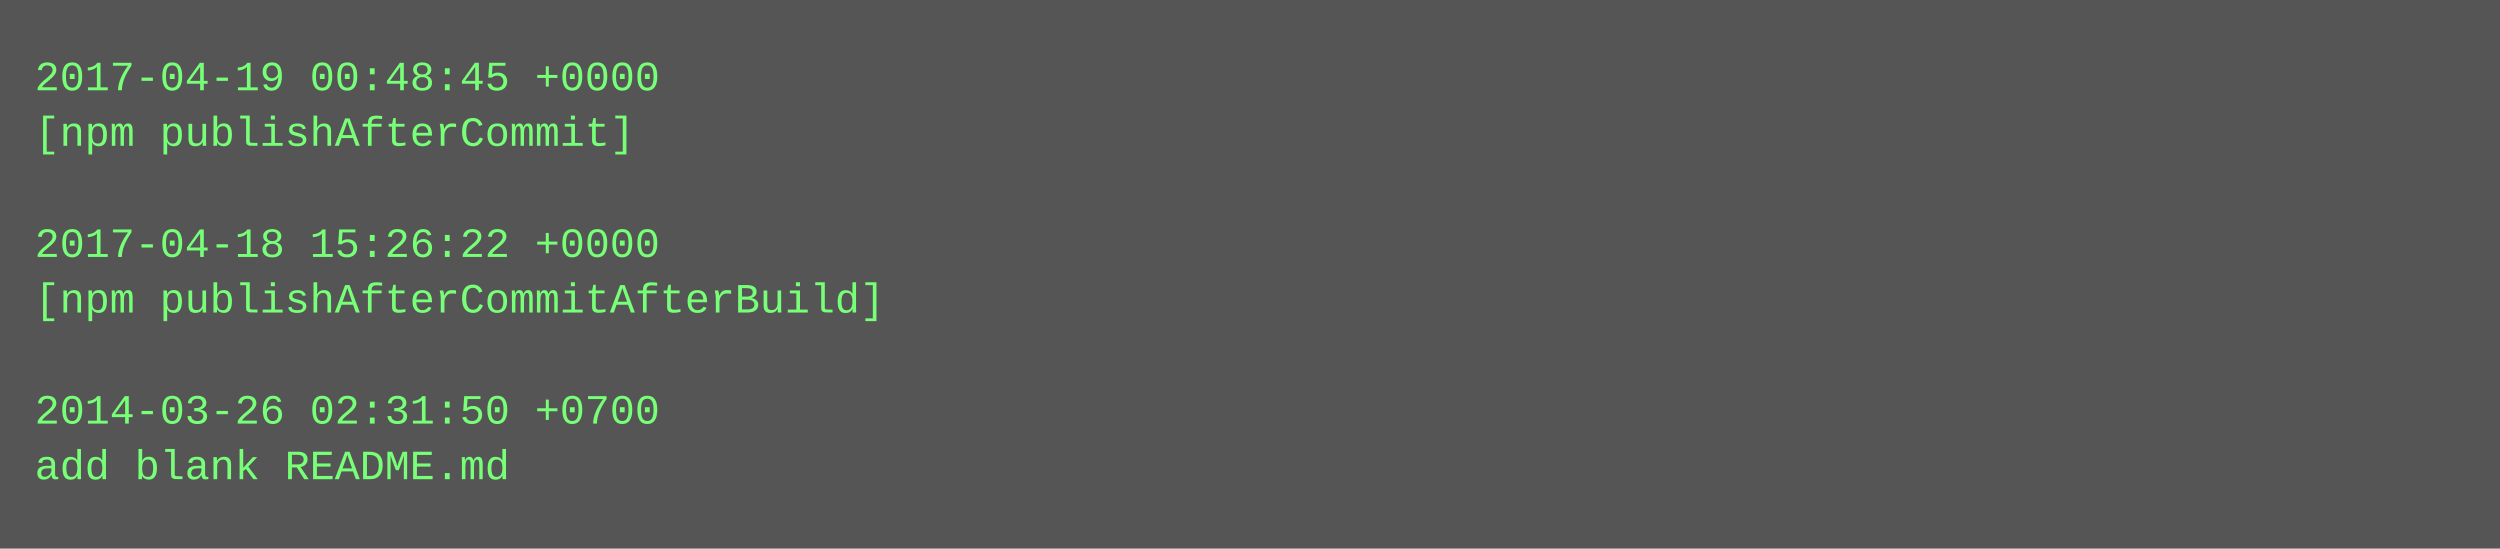
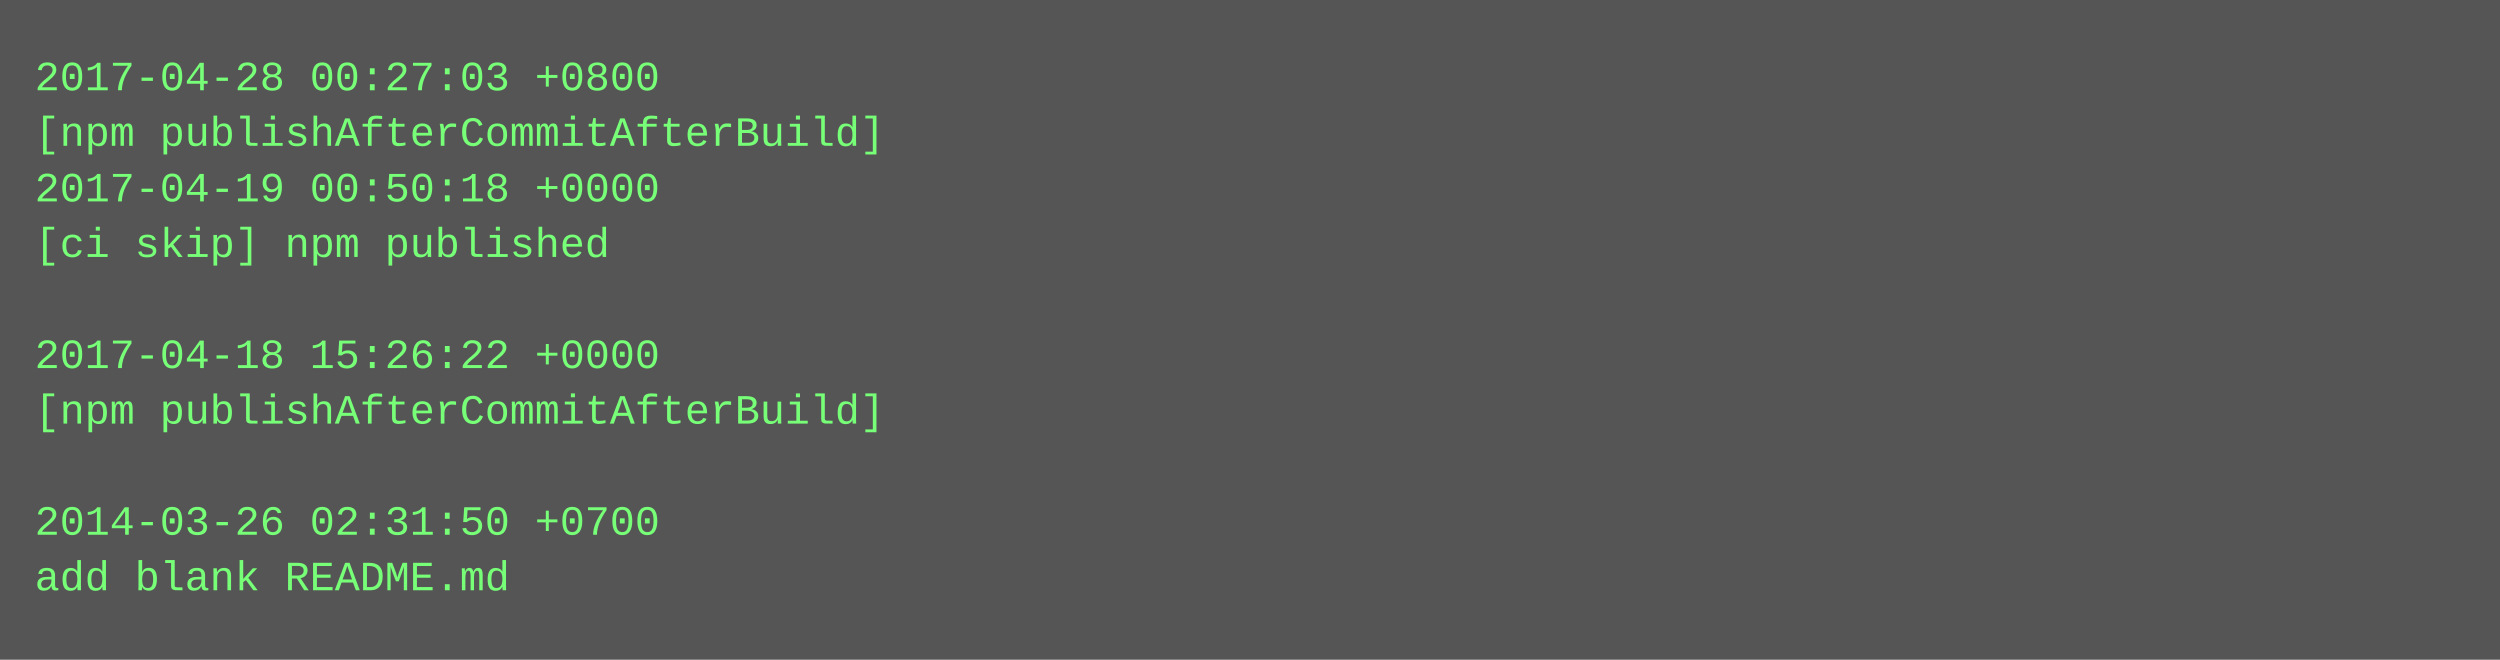
- <svg xmlns="http://www.w3.org/2000/svg" height="158" width="720">
-   <rect height="158" fill="#555" width="720" />
+ <svg xmlns="http://www.w3.org/2000/svg" height="190" width="720">
+   <rect height="190" fill="#555" width="720" />
  <text fill="#7f7" font-family="Courier New" font-size="12" xml:space="preserve">
-     <tspan x="10" y="26">2017-04-19 00:48:45 +0000</tspan>
-     <tspan x="10" y="42">[npm publishAfterCommit]</tspan>
-     <tspan x="10" y="58" />
-     <tspan x="10" y="74">2017-04-18 15:26:22 +0000</tspan>
-     <tspan x="10" y="90">[npm publishAfterCommitAfterBuild]</tspan>
-     <tspan x="10" y="106" />
-     <tspan x="10" y="122">2014-03-26 02:31:50 +0700</tspan>
-     <tspan x="10" y="138">add blank README.md</tspan>
+     <tspan x="10" y="26">2017-04-28 00:27:03 +0800</tspan>
+     <tspan x="10" y="42">[npm publishAfterCommitAfterBuild]</tspan>
+     <tspan x="10" y="58">2017-04-19 00:50:18 +0000</tspan>
+     <tspan x="10" y="74">[ci skip] npm published</tspan>
+     <tspan x="10" y="90" />
+     <tspan x="10" y="106">2017-04-18 15:26:22 +0000</tspan>
+     <tspan x="10" y="122">[npm publishAfterCommitAfterBuild]</tspan>
+     <tspan x="10" y="138" />
+     <tspan x="10" y="154">2014-03-26 02:31:50 +0700</tspan>
+     <tspan x="10" y="170">add blank README.md</tspan>
  </text>
</svg>
